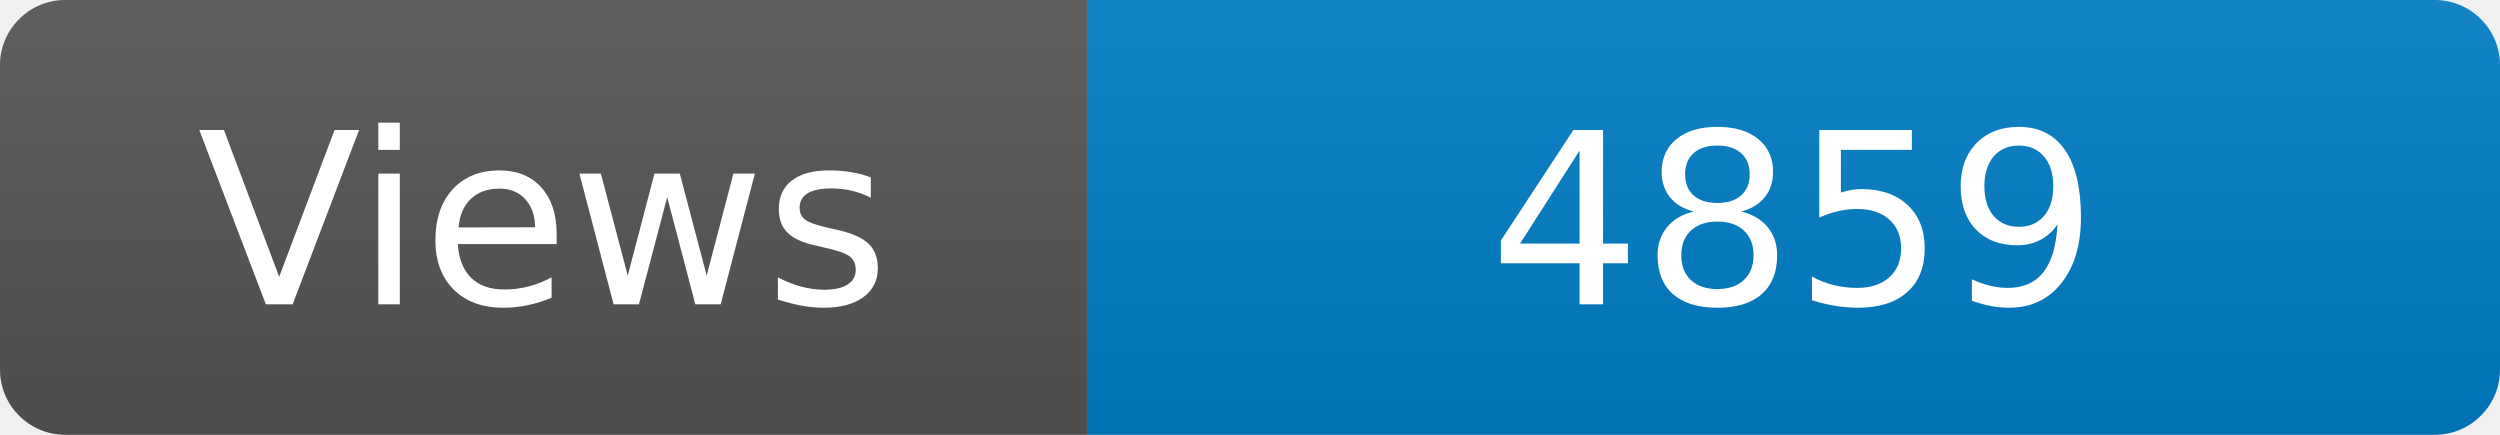
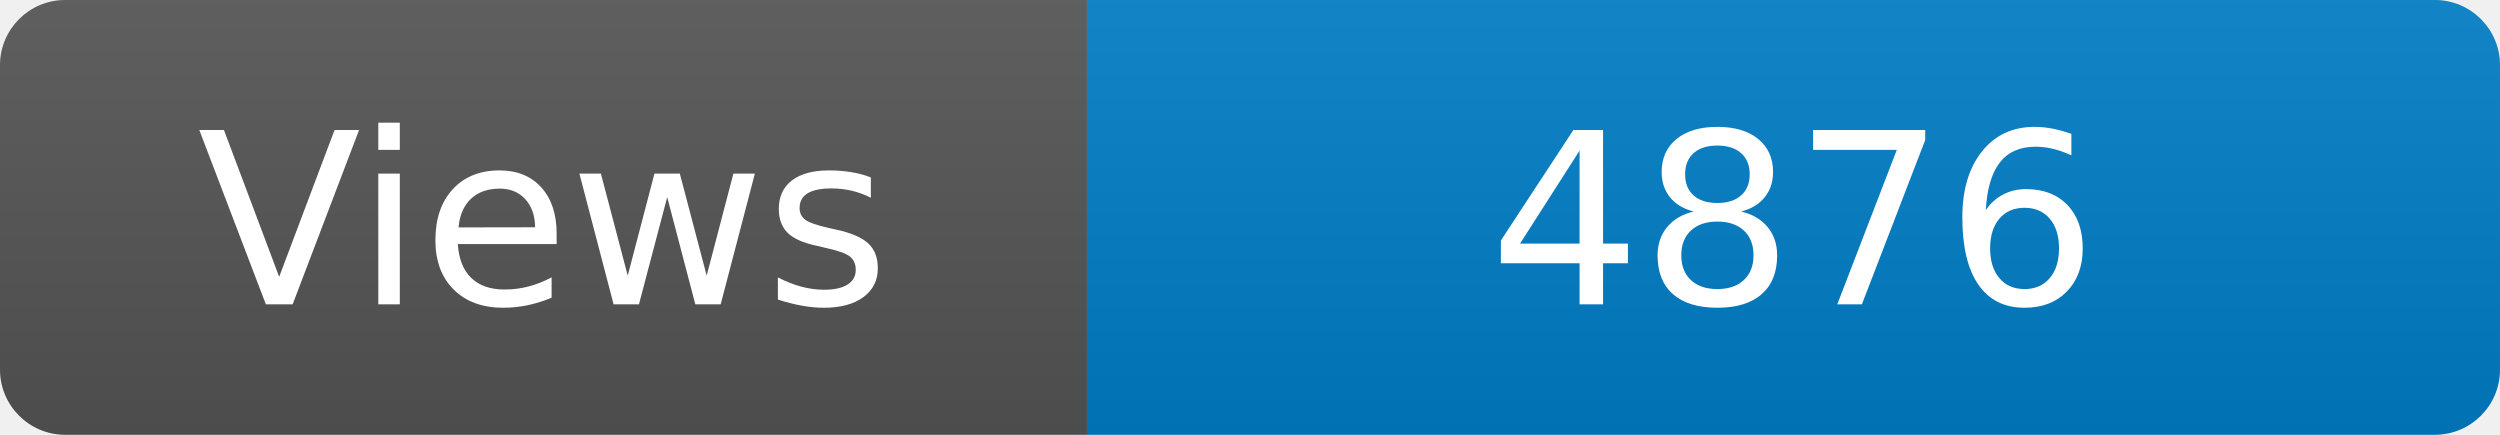
<svg xmlns="http://www.w3.org/2000/svg" width="115" height="20" role="img" aria-label="Maintained?: yes">
  <linearGradient id="s" x2="0" y2="100%">
    <stop offset="0" stop-color="#bbb" stop-opacity=".1" />
    <stop offset="1" stop-opacity=".1" />
  </linearGradient>
  <clipPath id="r">
    <rect width="115" height="20" rx="3" fill="#fff" />
  </clipPath>
  <g clip-path="url(#r)">
    <rect width="50" height="20" fill="#555" />
    <rect x="50" width="160" height="20" fill="#007ec6" />
    <rect width="115" height="20" fill="url(#s)" />
  </g>
  <g fill="#fff" text-anchor="middle" font-family="Verdana,Geneva,DejaVu Sans,sans-serif" font-size="110">
    <text x="250" y="140" transform="scale(.1)" fill="#fff">Views</text>
-     <text x="825" y="140" transform="scale(.1)" fill="#fff">4859</text>
+     <text x="825" y="140" transform="scale(.1)" fill="#fff">4876</text>
  </g>
</svg>
